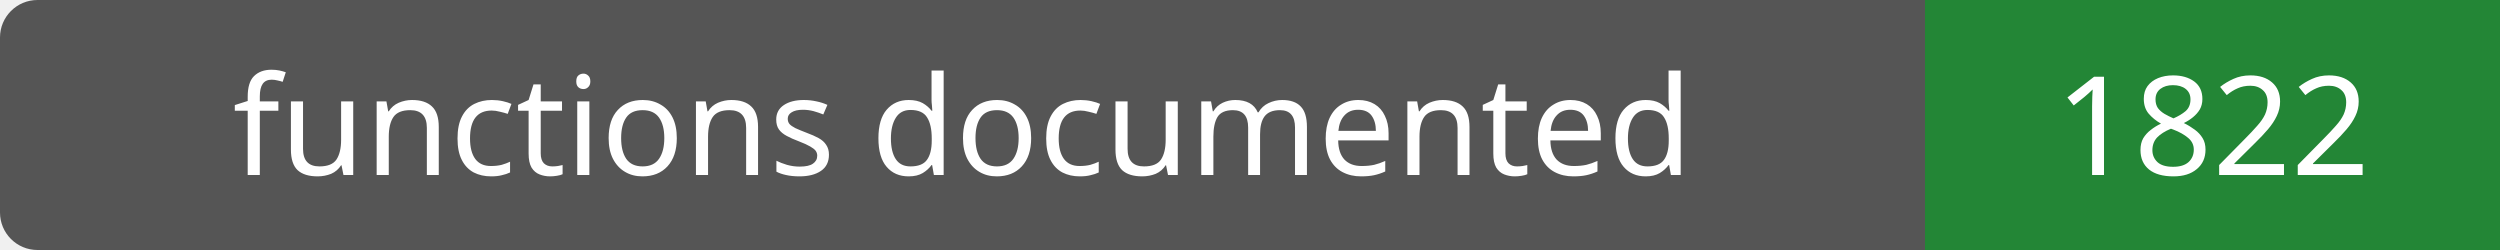
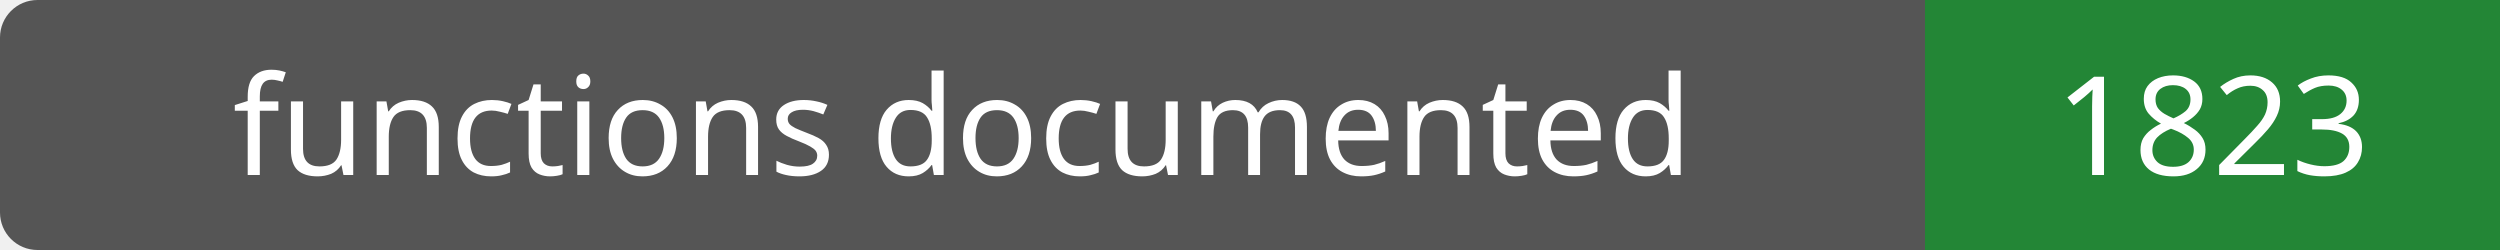
- <svg xmlns="http://www.w3.org/2000/svg" width="200" height="20" role="img" aria-label="functions documented: 1822">
+ <svg xmlns="http://www.w3.org/2000/svg" width="200" height="20" role="img" aria-label="functions documented: 1823">
  <rect width="200" height="20" rx="3" fill="#555" />
  <path fill="#238636" d="M154 0h46v20H154z" />
  <g fill="#fff" text-anchor="middle" font-family="Verdana,sans-serif" font-size="11">
    <text x="77.0" y="14">functions documented</text>
-     <text x="177.0" y="14">1822</text>
+     <text x="177.0" y="14">1823</text>
  </g>
</svg>
